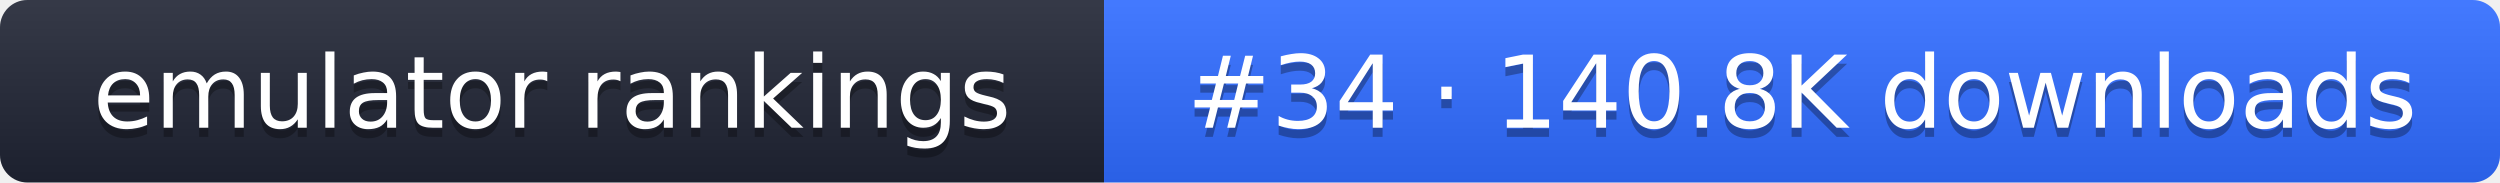
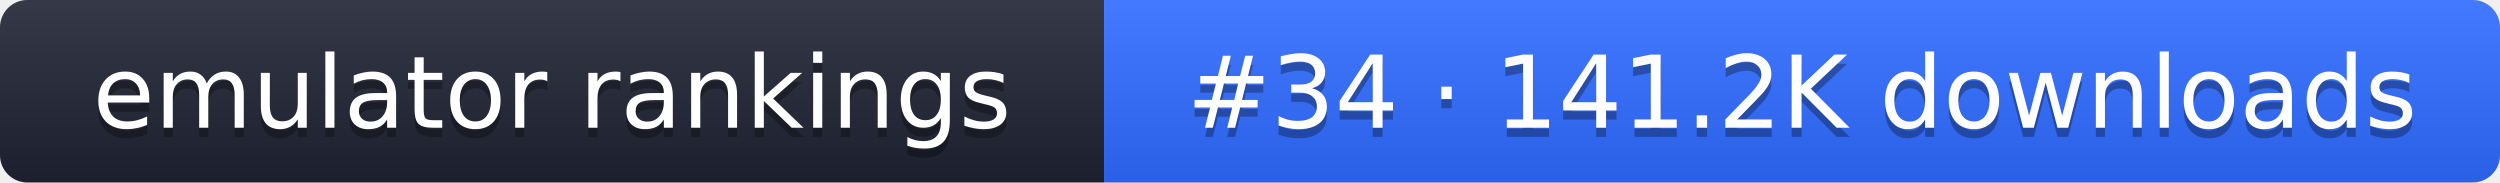
- <svg xmlns="http://www.w3.org/2000/svg" width="274" height="20" role="img" aria-label="emulator rankings: #34 · 140.8K downloads">
+ <svg xmlns="http://www.w3.org/2000/svg" width="274" height="20" role="img" aria-label="emulator rankings: #34 · 141.2K downloads">
  <linearGradient id="g" x2="0" y2="100%">
    <stop offset="0" stop-color="#fff" stop-opacity=".1" />
    <stop offset="1" stop-opacity=".1" />
  </linearGradient>
  <clipPath id="r">
    <rect width="274" height="20" rx="3" fill="#fff" />
  </clipPath>
  <g clip-path="url(#r)">
    <rect width="121" height="20" fill="#1f2433" />
    <rect x="121" width="153" height="20" fill="#2f6bff" />
    <rect width="274" height="20" fill="url(#g)" />
  </g>
  <g fill="#fff" text-anchor="middle" font-family="Verdana,DejaVu Sans,sans-serif" font-size="11">
    <text x="60.5" y="15" fill="#010101" fill-opacity=".3">emulator rankings</text>
    <text x="60.5" y="14">emulator rankings</text>
-     <text x="197.5" y="15" fill="#010101" fill-opacity=".3">#34 · 140.8K downloads</text>
-     <text x="197.5" y="14">#34 · 140.8K downloads</text>
+     <text x="197.5" y="15" fill="#010101" fill-opacity=".3">#34 · 141.2K downloads</text>
+     <text x="197.5" y="14">#34 · 141.2K downloads</text>
  </g>
</svg>
